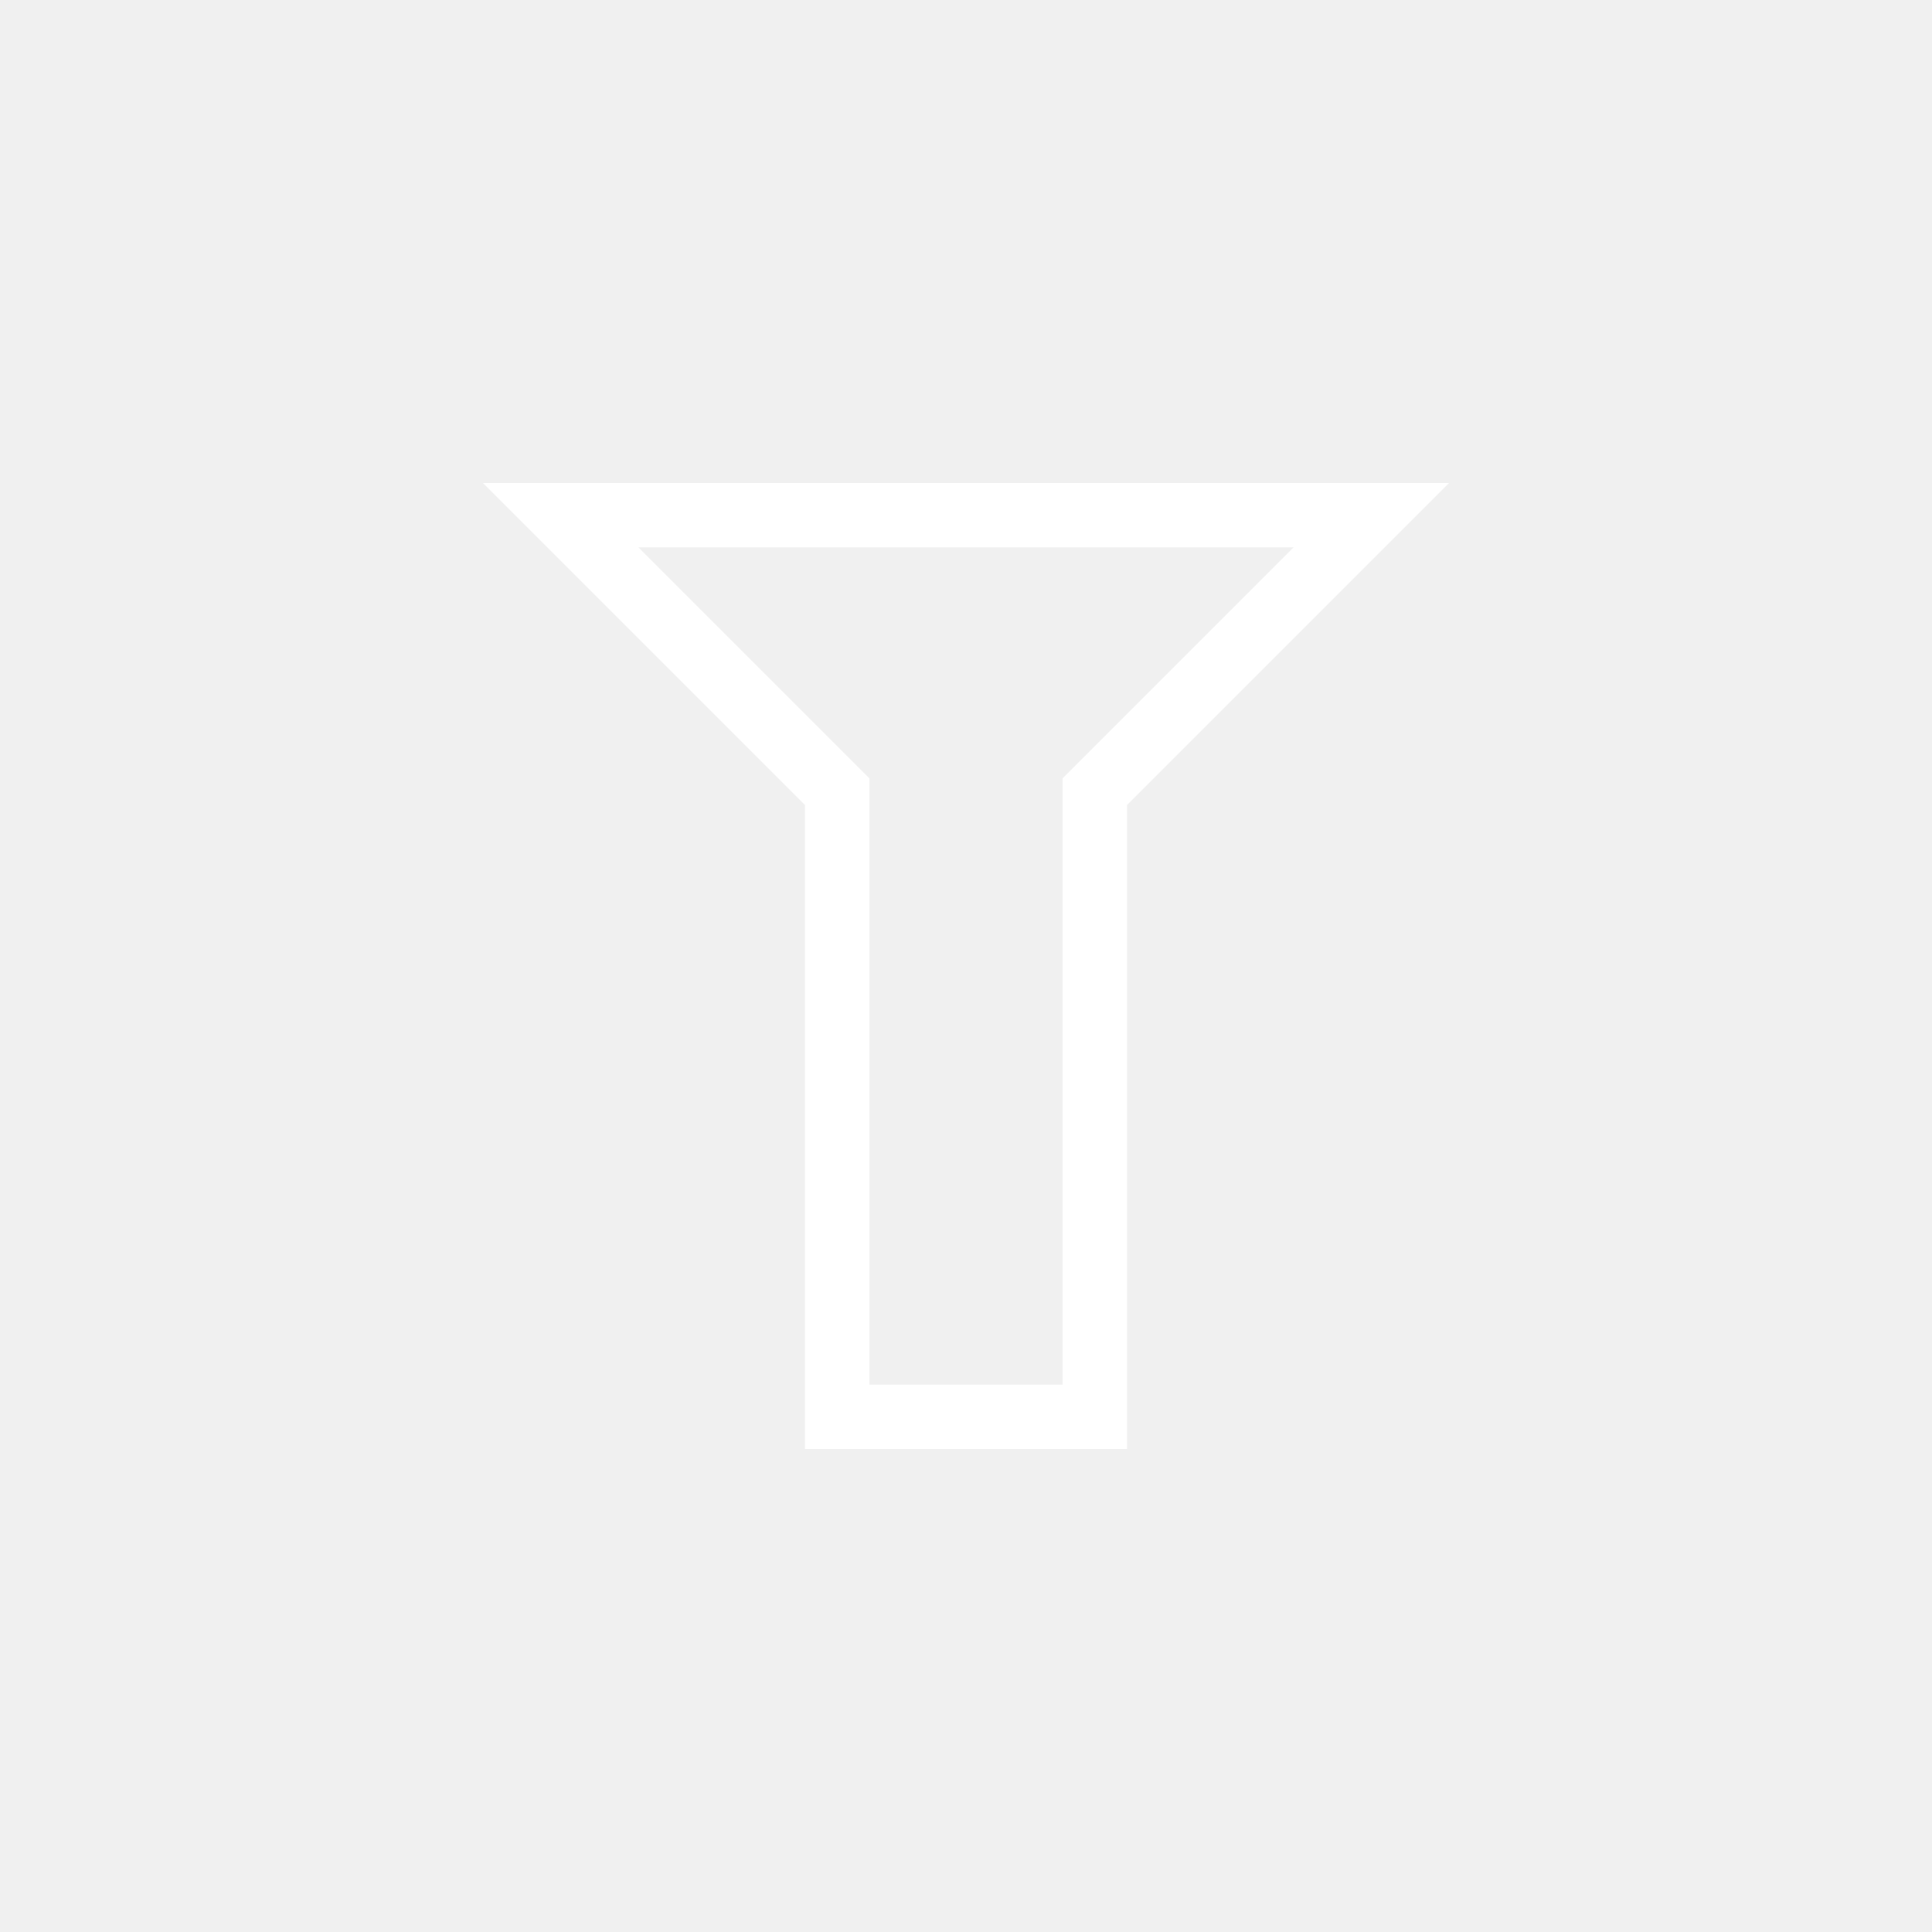
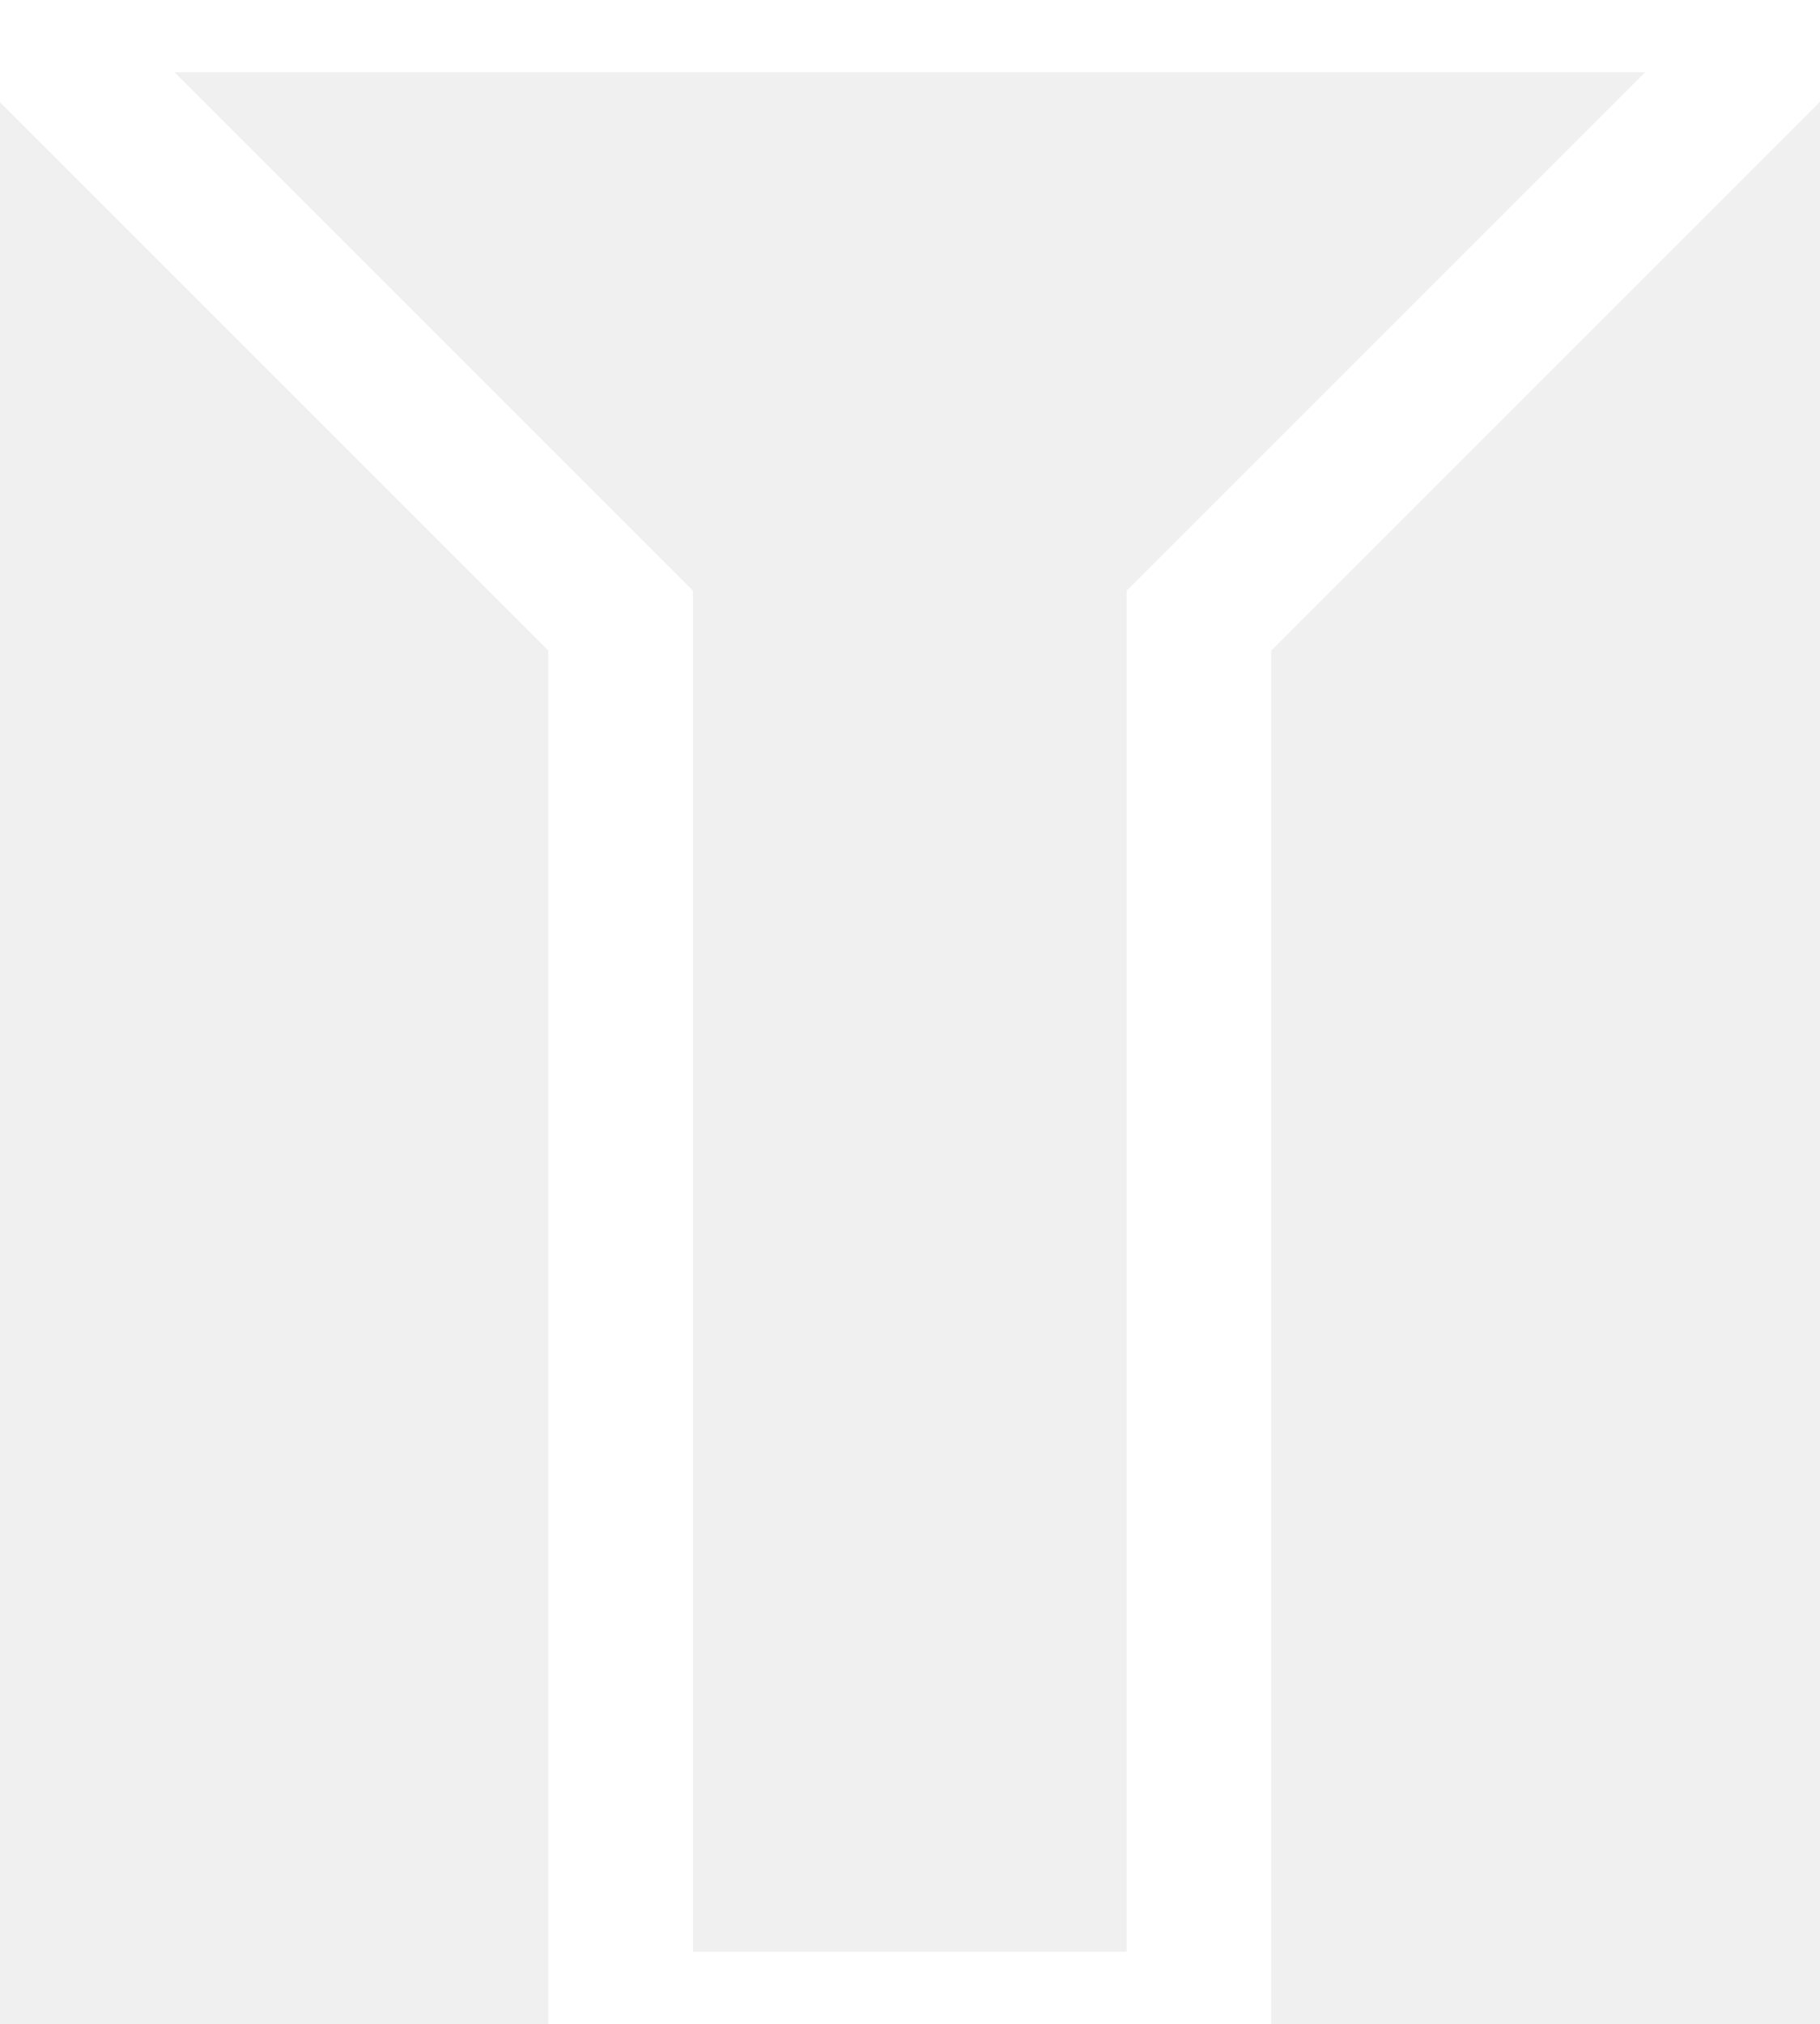
- <svg xmlns="http://www.w3.org/2000/svg" viewBox="0 0 60 60" stroke="#FFF">
+ <svg xmlns="http://www.w3.org/2000/svg" viewBox="17.414 16 25.172 28" stroke="#FFF">
  <path fill="none" fill-rule="evenodd" stroke-width="2" d="M42.586 16H17.414L26 24.586V44h8V24.586L42.586 16z" />
</svg>
